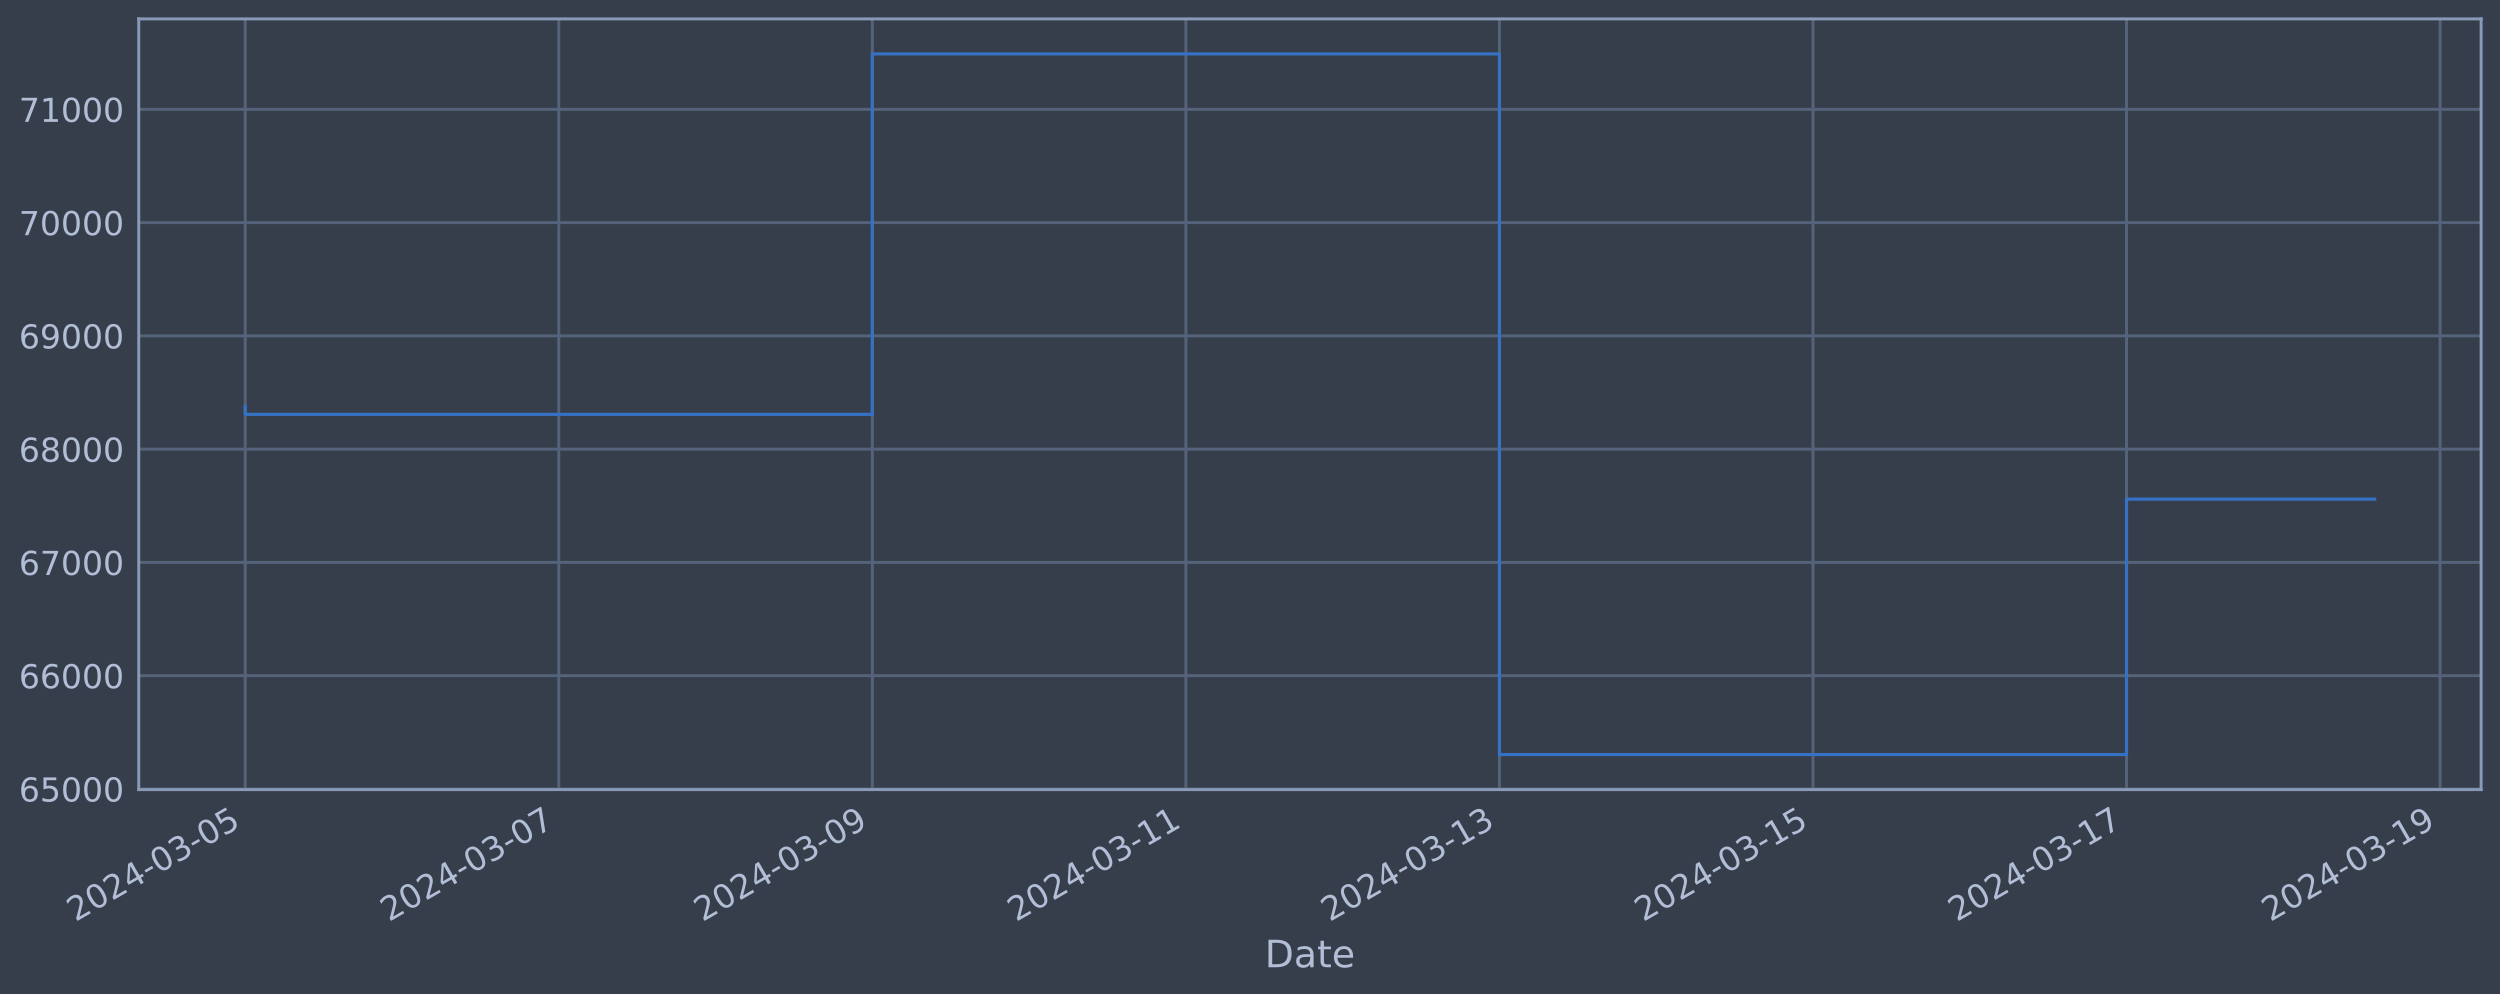
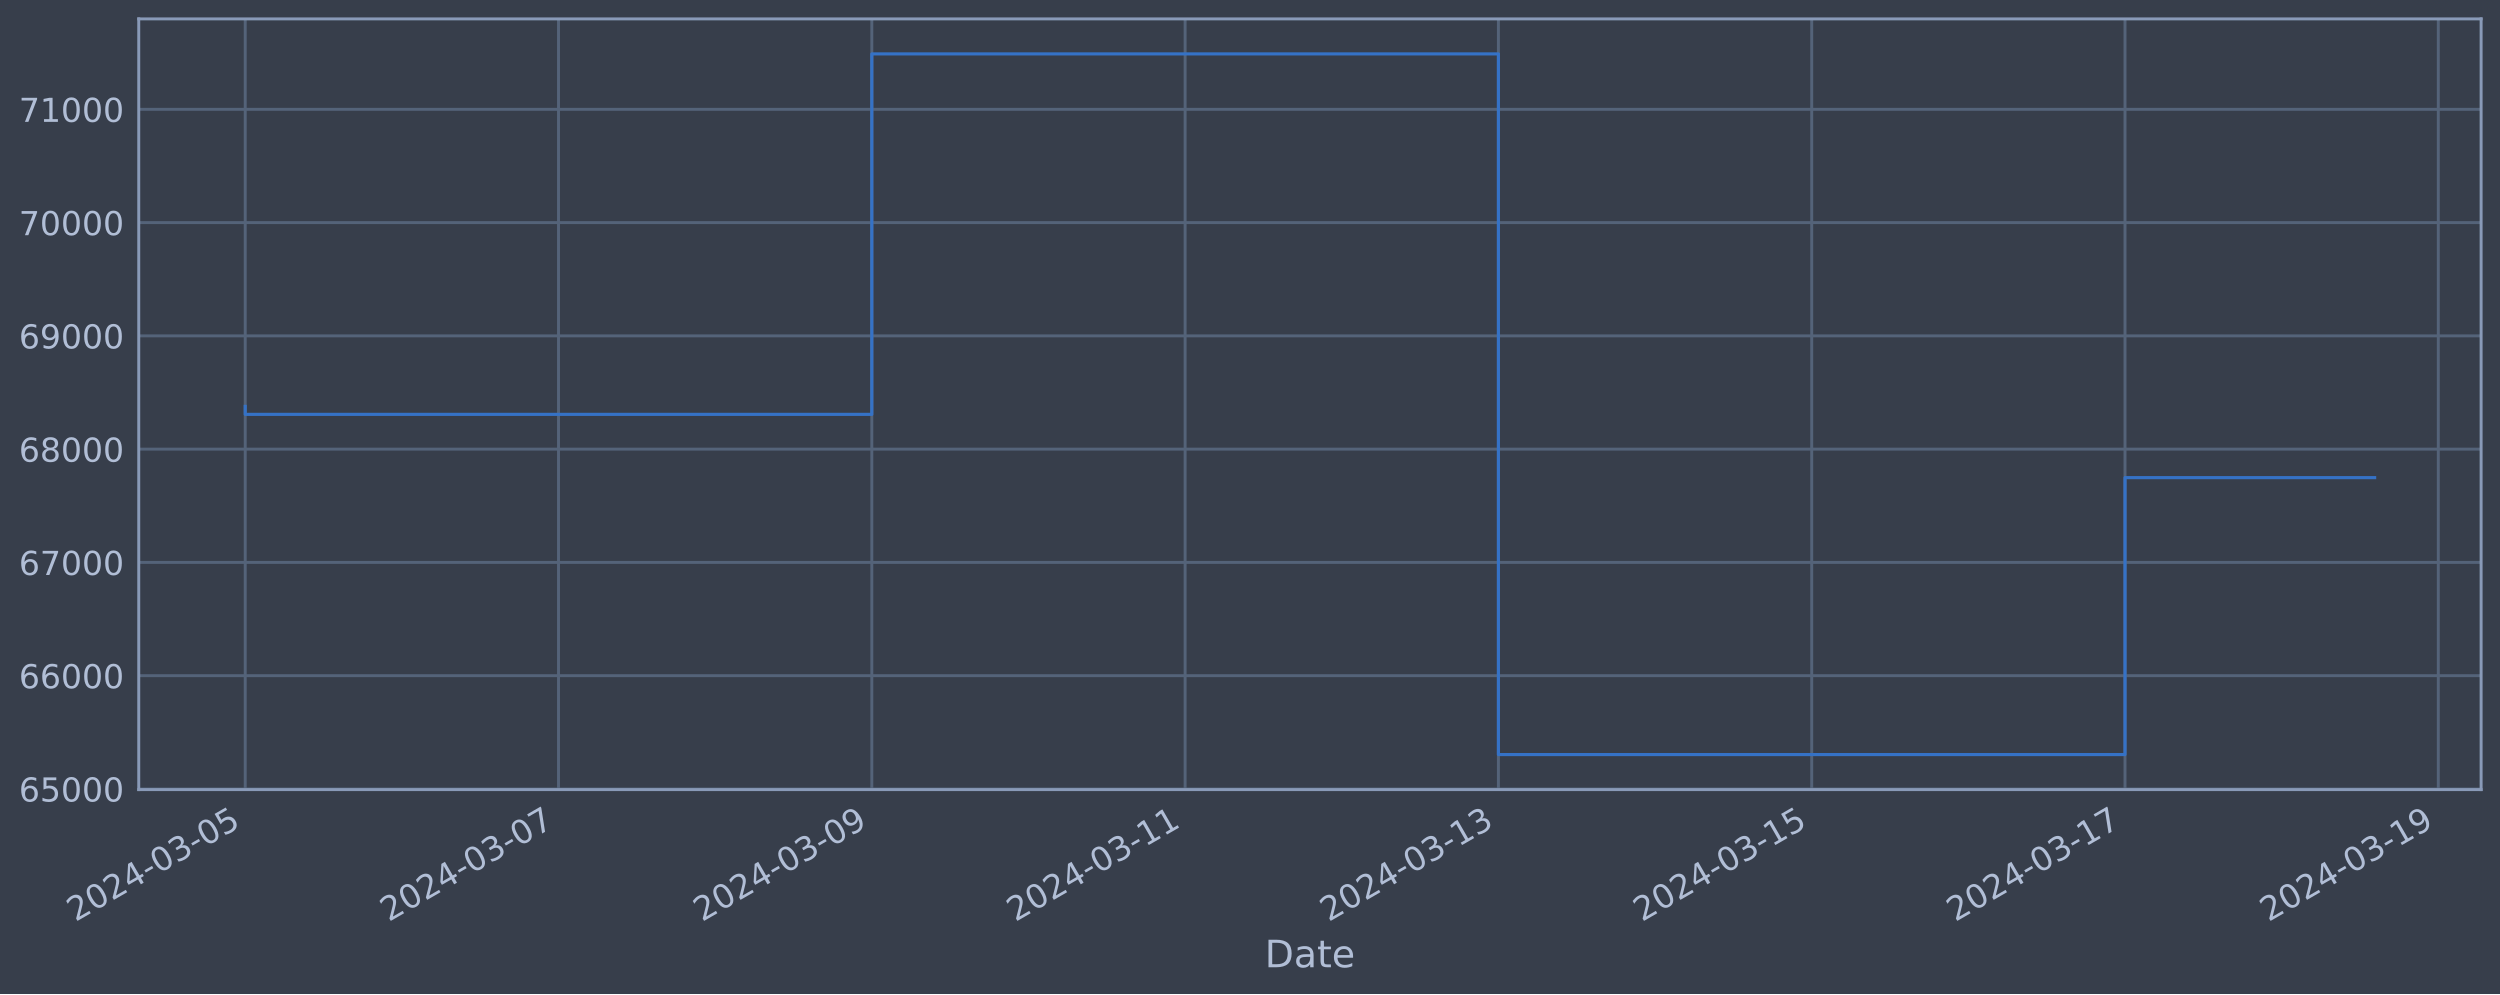
<svg xmlns="http://www.w3.org/2000/svg" xmlns:xlink="http://www.w3.org/1999/xlink" width="952.884pt" height="378.87pt" viewBox="0 0 952.884 378.87" version="1.1">
  <defs>
    <style type="text/css">*{stroke-linejoin: round; stroke-linecap: butt}</style>
  </defs>
  <g id="figure_1">
    <g id="patch_1">
      <path d="M 0 378.87  L 952.884 378.87  L 952.884 0  L 0 0  z " style="fill: #373e4b" />
    </g>
    <g id="axes_1">
      <g id="patch_2">
        <path d="M 52.884 300.96  L 945.684 300.96  L 945.684 7.2  L 52.884 7.2  z " style="fill: #373e4b" />
      </g>
      <g id="matplotlib.axis_1">
        <g id="xtick_1">
          <g id="line2d_1">
-             <path d="M 93.466 300.96  L 93.466 7.2  " clip-path="url(#pdba40b3695)" style="fill: none; stroke: #546379; stroke-width: 1.12; stroke-linecap: square" />
+             <path d="M 93.466 300.96  L 93.466 7.2  " clip-path="url(#p5cfe2c562d)" style="fill: none; stroke: #546379; stroke-width: 1.12; stroke-linecap: square" />
          </g>
          <g id="line2d_2" />
          <g id="text_1">
            <g style="fill: #b1bed6" transform="translate(28.74006 351.4642) rotate(-30) scale(0.126 -0.126)">
              <defs>
                <path id="DejaVuSans-32" d="M 1228 531  L 3431 531  L 3431 0  L 469 0  L 469 531  Q 828 903 1448 1529  Q 2069 2156 2228 2338  Q 2531 2678 2651 2914  Q 2772 3150 2772 3378  Q 2772 3750 2511 3984  Q 2250 4219 1831 4219  Q 1534 4219 1204 4116  Q 875 4013 500 3803  L 500 4441  Q 881 4594 1212 4672  Q 1544 4750 1819 4750  Q 2544 4750 2975 4387  Q 3406 4025 3406 3419  Q 3406 3131 3298 2873  Q 3191 2616 2906 2266  Q 2828 2175 2409 1742  Q 1991 1309 1228 531  z " transform="scale(0.015625)" />
                <path id="DejaVuSans-30" d="M 2034 4250  Q 1547 4250 1301 3770  Q 1056 3291 1056 2328  Q 1056 1369 1301 889  Q 1547 409 2034 409  Q 2525 409 2770 889  Q 3016 1369 3016 2328  Q 3016 3291 2770 3770  Q 2525 4250 2034 4250  z M 2034 4750  Q 2819 4750 3233 4129  Q 3647 3509 3647 2328  Q 3647 1150 3233 529  Q 2819 -91 2034 -91  Q 1250 -91 836 529  Q 422 1150 422 2328  Q 422 3509 836 4129  Q 1250 4750 2034 4750  z " transform="scale(0.015625)" />
                <path id="DejaVuSans-34" d="M 2419 4116  L 825 1625  L 2419 1625  L 2419 4116  z M 2253 4666  L 3047 4666  L 3047 1625  L 3713 1625  L 3713 1100  L 3047 1100  L 3047 0  L 2419 0  L 2419 1100  L 313 1100  L 313 1709  L 2253 4666  z " transform="scale(0.015625)" />
                <path id="DejaVuSans-2d" d="M 313 2009  L 1997 2009  L 1997 1497  L 313 1497  L 313 2009  z " transform="scale(0.015625)" />
                <path id="DejaVuSans-33" d="M 2597 2516  Q 3050 2419 3304 2112  Q 3559 1806 3559 1356  Q 3559 666 3084 287  Q 2609 -91 1734 -91  Q 1441 -91 1130 -33  Q 819 25 488 141  L 488 750  Q 750 597 1062 519  Q 1375 441 1716 441  Q 2309 441 2620 675  Q 2931 909 2931 1356  Q 2931 1769 2642 2001  Q 2353 2234 1838 2234  L 1294 2234  L 1294 2753  L 1863 2753  Q 2328 2753 2575 2939  Q 2822 3125 2822 3475  Q 2822 3834 2567 4026  Q 2313 4219 1838 4219  Q 1578 4219 1281 4162  Q 984 4106 628 3988  L 628 4550  Q 988 4650 1302 4700  Q 1616 4750 1894 4750  Q 2613 4750 3031 4423  Q 3450 4097 3450 3541  Q 3450 3153 3228 2886  Q 3006 2619 2597 2516  z " transform="scale(0.015625)" />
                <path id="DejaVuSans-35" d="M 691 4666  L 3169 4666  L 3169 4134  L 1269 4134  L 1269 2991  Q 1406 3038 1543 3061  Q 1681 3084 1819 3084  Q 2600 3084 3056 2656  Q 3513 2228 3513 1497  Q 3513 744 3044 326  Q 2575 -91 1722 -91  Q 1428 -91 1123 -41  Q 819 9 494 109  L 494 744  Q 775 591 1075 516  Q 1375 441 1709 441  Q 2250 441 2565 725  Q 2881 1009 2881 1497  Q 2881 1984 2565 2268  Q 2250 2553 1709 2553  Q 1456 2553 1204 2497  Q 953 2441 691 2322  L 691 4666  z " transform="scale(0.015625)" />
              </defs>
              <use xlink:href="#DejaVuSans-32" />
              <use xlink:href="#DejaVuSans-30" x="63.623" />
              <use xlink:href="#DejaVuSans-32" x="127.246" />
              <use xlink:href="#DejaVuSans-34" x="190.869" />
              <use xlink:href="#DejaVuSans-2d" x="254.492" />
              <use xlink:href="#DejaVuSans-30" x="290.576" />
              <use xlink:href="#DejaVuSans-33" x="354.199" />
              <use xlink:href="#DejaVuSans-2d" x="417.822" />
              <use xlink:href="#DejaVuSans-30" x="453.906" />
              <use xlink:href="#DejaVuSans-35" x="517.529" />
            </g>
          </g>
        </g>
        <g id="xtick_2">
          <g id="line2d_3">
-             <path d="M 212.978 300.96  L 212.978 7.2  " clip-path="url(#pdba40b3695)" style="fill: none; stroke: #546379; stroke-width: 1.12; stroke-linecap: square" />
+             <path d="M 212.88 300.96  L 212.88 7.2  " clip-path="url(#p5cfe2c562d)" style="fill: none; stroke: #546379; stroke-width: 1.12; stroke-linecap: square" />
          </g>
          <g id="line2d_4" />
          <g id="text_2">
-             <g style="fill: #b1bed6" transform="translate(148.2524 351.4642) rotate(-30) scale(0.126 -0.126)">
+             <g style="fill: #b1bed6" transform="translate(148.1549 351.4642) rotate(-30) scale(0.126 -0.126)">
              <defs>
                <path id="DejaVuSans-37" d="M 525 4666  L 3525 4666  L 3525 4397  L 1831 0  L 1172 0  L 2766 4134  L 525 4134  L 525 4666  z " transform="scale(0.015625)" />
              </defs>
              <use xlink:href="#DejaVuSans-32" />
              <use xlink:href="#DejaVuSans-30" x="63.623" />
              <use xlink:href="#DejaVuSans-32" x="127.246" />
              <use xlink:href="#DejaVuSans-34" x="190.869" />
              <use xlink:href="#DejaVuSans-2d" x="254.492" />
              <use xlink:href="#DejaVuSans-30" x="290.576" />
              <use xlink:href="#DejaVuSans-33" x="354.199" />
              <use xlink:href="#DejaVuSans-2d" x="417.822" />
              <use xlink:href="#DejaVuSans-30" x="453.906" />
              <use xlink:href="#DejaVuSans-37" x="517.529" />
            </g>
          </g>
        </g>
        <g id="xtick_3">
          <g id="line2d_5">
-             <path d="M 332.49 300.96  L 332.49 7.2  " clip-path="url(#pdba40b3695)" style="fill: none; stroke: #546379; stroke-width: 1.12; stroke-linecap: square" />
+             <path d="M 332.295 300.96  L 332.295 7.2  " clip-path="url(#p5cfe2c562d)" style="fill: none; stroke: #546379; stroke-width: 1.12; stroke-linecap: square" />
          </g>
          <g id="line2d_6" />
          <g id="text_3">
-             <g style="fill: #b1bed6" transform="translate(267.7648 351.4642) rotate(-30) scale(0.126 -0.126)">
+             <g style="fill: #b1bed6" transform="translate(267.5696 351.4642) rotate(-30) scale(0.126 -0.126)">
              <defs>
                <path id="DejaVuSans-39" d="M 703 97  L 703 672  Q 941 559 1184 500  Q 1428 441 1663 441  Q 2288 441 2617 861  Q 2947 1281 2994 2138  Q 2813 1869 2534 1725  Q 2256 1581 1919 1581  Q 1219 1581 811 2004  Q 403 2428 403 3163  Q 403 3881 828 4315  Q 1253 4750 1959 4750  Q 2769 4750 3195 4129  Q 3622 3509 3622 2328  Q 3622 1225 3098 567  Q 2575 -91 1691 -91  Q 1453 -91 1209 -44  Q 966 3 703 97  z M 1959 2075  Q 2384 2075 2632 2365  Q 2881 2656 2881 3163  Q 2881 3666 2632 3958  Q 2384 4250 1959 4250  Q 1534 4250 1286 3958  Q 1038 3666 1038 3163  Q 1038 2656 1286 2365  Q 1534 2075 1959 2075  z " transform="scale(0.015625)" />
              </defs>
              <use xlink:href="#DejaVuSans-32" />
              <use xlink:href="#DejaVuSans-30" x="63.623" />
              <use xlink:href="#DejaVuSans-32" x="127.246" />
              <use xlink:href="#DejaVuSans-34" x="190.869" />
              <use xlink:href="#DejaVuSans-2d" x="254.492" />
              <use xlink:href="#DejaVuSans-30" x="290.576" />
              <use xlink:href="#DejaVuSans-33" x="354.199" />
              <use xlink:href="#DejaVuSans-2d" x="417.822" />
              <use xlink:href="#DejaVuSans-30" x="453.906" />
              <use xlink:href="#DejaVuSans-39" x="517.529" />
            </g>
          </g>
        </g>
        <g id="xtick_4">
          <g id="line2d_7">
-             <path d="M 452.003 300.96  L 452.003 7.2  " clip-path="url(#pdba40b3695)" style="fill: none; stroke: #546379; stroke-width: 1.12; stroke-linecap: square" />
+             <path d="M 451.71 300.96  L 451.71 7.2  " clip-path="url(#p5cfe2c562d)" style="fill: none; stroke: #546379; stroke-width: 1.12; stroke-linecap: square" />
          </g>
          <g id="line2d_8" />
          <g id="text_4">
-             <g style="fill: #b1bed6" transform="translate(387.2772 351.4642) rotate(-30) scale(0.126 -0.126)">
+             <g style="fill: #b1bed6" transform="translate(386.9844 351.4642) rotate(-30) scale(0.126 -0.126)">
              <defs>
                <path id="DejaVuSans-31" d="M 794 531  L 1825 531  L 1825 4091  L 703 3866  L 703 4441  L 1819 4666  L 2450 4666  L 2450 531  L 3481 531  L 3481 0  L 794 0  L 794 531  z " transform="scale(0.015625)" />
              </defs>
              <use xlink:href="#DejaVuSans-32" />
              <use xlink:href="#DejaVuSans-30" x="63.623" />
              <use xlink:href="#DejaVuSans-32" x="127.246" />
              <use xlink:href="#DejaVuSans-34" x="190.869" />
              <use xlink:href="#DejaVuSans-2d" x="254.492" />
              <use xlink:href="#DejaVuSans-30" x="290.576" />
              <use xlink:href="#DejaVuSans-33" x="354.199" />
              <use xlink:href="#DejaVuSans-2d" x="417.822" />
              <use xlink:href="#DejaVuSans-31" x="453.906" />
              <use xlink:href="#DejaVuSans-31" x="517.529" />
            </g>
          </g>
        </g>
        <g id="xtick_5">
          <g id="line2d_9">
-             <path d="M 571.515 300.96  L 571.515 7.2  " clip-path="url(#pdba40b3695)" style="fill: none; stroke: #546379; stroke-width: 1.12; stroke-linecap: square" />
+             <path d="M 571.125 300.96  L 571.125 7.2  " clip-path="url(#p5cfe2c562d)" style="fill: none; stroke: #546379; stroke-width: 1.12; stroke-linecap: square" />
          </g>
          <g id="line2d_10" />
          <g id="text_5">
-             <g style="fill: #b1bed6" transform="translate(506.7896 351.4642) rotate(-30) scale(0.126 -0.126)">
+             <g style="fill: #b1bed6" transform="translate(506.3992 351.4642) rotate(-30) scale(0.126 -0.126)">
              <use xlink:href="#DejaVuSans-32" />
              <use xlink:href="#DejaVuSans-30" x="63.623" />
              <use xlink:href="#DejaVuSans-32" x="127.246" />
              <use xlink:href="#DejaVuSans-34" x="190.869" />
              <use xlink:href="#DejaVuSans-2d" x="254.492" />
              <use xlink:href="#DejaVuSans-30" x="290.576" />
              <use xlink:href="#DejaVuSans-33" x="354.199" />
              <use xlink:href="#DejaVuSans-2d" x="417.822" />
              <use xlink:href="#DejaVuSans-31" x="453.906" />
              <use xlink:href="#DejaVuSans-33" x="517.529" />
            </g>
          </g>
        </g>
        <g id="xtick_6">
          <g id="line2d_11">
-             <path d="M 691.027 300.96  L 691.027 7.2  " clip-path="url(#pdba40b3695)" style="fill: none; stroke: #546379; stroke-width: 1.12; stroke-linecap: square" />
+             <path d="M 690.54 300.96  L 690.54 7.2  " clip-path="url(#p5cfe2c562d)" style="fill: none; stroke: #546379; stroke-width: 1.12; stroke-linecap: square" />
          </g>
          <g id="line2d_12" />
          <g id="text_6">
-             <g style="fill: #b1bed6" transform="translate(626.302 351.4642) rotate(-30) scale(0.126 -0.126)">
+             <g style="fill: #b1bed6" transform="translate(625.814 351.4642) rotate(-30) scale(0.126 -0.126)">
              <use xlink:href="#DejaVuSans-32" />
              <use xlink:href="#DejaVuSans-30" x="63.623" />
              <use xlink:href="#DejaVuSans-32" x="127.246" />
              <use xlink:href="#DejaVuSans-34" x="190.869" />
              <use xlink:href="#DejaVuSans-2d" x="254.492" />
              <use xlink:href="#DejaVuSans-30" x="290.576" />
              <use xlink:href="#DejaVuSans-33" x="354.199" />
              <use xlink:href="#DejaVuSans-2d" x="417.822" />
              <use xlink:href="#DejaVuSans-31" x="453.906" />
              <use xlink:href="#DejaVuSans-35" x="517.529" />
            </g>
          </g>
        </g>
        <g id="xtick_7">
          <g id="line2d_13">
-             <path d="M 810.54 300.96  L 810.54 7.2  " clip-path="url(#pdba40b3695)" style="fill: none; stroke: #546379; stroke-width: 1.12; stroke-linecap: square" />
+             <path d="M 809.954 300.96  L 809.954 7.2  " clip-path="url(#p5cfe2c562d)" style="fill: none; stroke: #546379; stroke-width: 1.12; stroke-linecap: square" />
          </g>
          <g id="line2d_14" />
          <g id="text_7">
-             <g style="fill: #b1bed6" transform="translate(745.8143 351.4642) rotate(-30) scale(0.126 -0.126)">
+             <g style="fill: #b1bed6" transform="translate(745.2288 351.4642) rotate(-30) scale(0.126 -0.126)">
              <use xlink:href="#DejaVuSans-32" />
              <use xlink:href="#DejaVuSans-30" x="63.623" />
              <use xlink:href="#DejaVuSans-32" x="127.246" />
              <use xlink:href="#DejaVuSans-34" x="190.869" />
              <use xlink:href="#DejaVuSans-2d" x="254.492" />
              <use xlink:href="#DejaVuSans-30" x="290.576" />
              <use xlink:href="#DejaVuSans-33" x="354.199" />
              <use xlink:href="#DejaVuSans-2d" x="417.822" />
              <use xlink:href="#DejaVuSans-31" x="453.906" />
              <use xlink:href="#DejaVuSans-37" x="517.529" />
            </g>
          </g>
        </g>
        <g id="xtick_8">
          <g id="line2d_15">
-             <path d="M 930.052 300.96  L 930.052 7.2  " clip-path="url(#pdba40b3695)" style="fill: none; stroke: #546379; stroke-width: 1.12; stroke-linecap: square" />
+             <path d="M 929.369 300.96  L 929.369 7.2  " clip-path="url(#p5cfe2c562d)" style="fill: none; stroke: #546379; stroke-width: 1.12; stroke-linecap: square" />
          </g>
          <g id="line2d_16" />
          <g id="text_8">
-             <g style="fill: #b1bed6" transform="translate(865.3267 351.4642) rotate(-30) scale(0.126 -0.126)">
+             <g style="fill: #b1bed6" transform="translate(864.6436 351.4642) rotate(-30) scale(0.126 -0.126)">
              <use xlink:href="#DejaVuSans-32" />
              <use xlink:href="#DejaVuSans-30" x="63.623" />
              <use xlink:href="#DejaVuSans-32" x="127.246" />
              <use xlink:href="#DejaVuSans-34" x="190.869" />
              <use xlink:href="#DejaVuSans-2d" x="254.492" />
              <use xlink:href="#DejaVuSans-30" x="290.576" />
              <use xlink:href="#DejaVuSans-33" x="354.199" />
              <use xlink:href="#DejaVuSans-2d" x="417.822" />
              <use xlink:href="#DejaVuSans-31" x="453.906" />
              <use xlink:href="#DejaVuSans-39" x="517.529" />
            </g>
          </g>
        </g>
        <g id="text_9">
          <g style="fill: #b1bed6" transform="translate(482.0746 368.6753) scale(0.144 -0.144)">
            <defs>
              <path id="DejaVuSans-44" d="M 1259 4147  L 1259 519  L 2022 519  Q 2988 519 3436 956  Q 3884 1394 3884 2338  Q 3884 3275 3436 3711  Q 2988 4147 2022 4147  L 1259 4147  z M 628 4666  L 1925 4666  Q 3281 4666 3915 4102  Q 4550 3538 4550 2338  Q 4550 1131 3912 565  Q 3275 0 1925 0  L 628 0  L 628 4666  z " transform="scale(0.015625)" />
              <path id="DejaVuSans-61" d="M 2194 1759  Q 1497 1759 1228 1600  Q 959 1441 959 1056  Q 959 750 1161 570  Q 1363 391 1709 391  Q 2188 391 2477 730  Q 2766 1069 2766 1631  L 2766 1759  L 2194 1759  z M 3341 1997  L 3341 0  L 2766 0  L 2766 531  Q 2569 213 2275 61  Q 1981 -91 1556 -91  Q 1019 -91 701 211  Q 384 513 384 1019  Q 384 1609 779 1909  Q 1175 2209 1959 2209  L 2766 2209  L 2766 2266  Q 2766 2663 2505 2880  Q 2244 3097 1772 3097  Q 1472 3097 1187 3025  Q 903 2953 641 2809  L 641 3341  Q 956 3463 1253 3523  Q 1550 3584 1831 3584  Q 2591 3584 2966 3190  Q 3341 2797 3341 1997  z " transform="scale(0.015625)" />
              <path id="DejaVuSans-74" d="M 1172 4494  L 1172 3500  L 2356 3500  L 2356 3053  L 1172 3053  L 1172 1153  Q 1172 725 1289 603  Q 1406 481 1766 481  L 2356 481  L 2356 0  L 1766 0  Q 1100 0 847 248  Q 594 497 594 1153  L 594 3053  L 172 3053  L 172 3500  L 594 3500  L 594 4494  L 1172 4494  z " transform="scale(0.015625)" />
              <path id="DejaVuSans-65" d="M 3597 1894  L 3597 1613  L 953 1613  Q 991 1019 1311 708  Q 1631 397 2203 397  Q 2534 397 2845 478  Q 3156 559 3463 722  L 3463 178  Q 3153 47 2828 -22  Q 2503 -91 2169 -91  Q 1331 -91 842 396  Q 353 884 353 1716  Q 353 2575 817 3079  Q 1281 3584 2069 3584  Q 2775 3584 3186 3129  Q 3597 2675 3597 1894  z M 3022 2063  Q 3016 2534 2758 2815  Q 2500 3097 2075 3097  Q 1594 3097 1305 2825  Q 1016 2553 972 2059  L 3022 2063  z " transform="scale(0.015625)" />
            </defs>
            <use xlink:href="#DejaVuSans-44" />
            <use xlink:href="#DejaVuSans-61" x="77.002" />
            <use xlink:href="#DejaVuSans-74" x="138.281" />
            <use xlink:href="#DejaVuSans-65" x="177.49" />
          </g>
        </g>
      </g>
      <g id="matplotlib.axis_2">
        <g id="ytick_1">
          <g id="line2d_17">
-             <path d="M 52.884 300.718  L 945.684 300.718  " clip-path="url(#pdba40b3695)" style="fill: none; stroke: #546379; stroke-width: 1.12; stroke-linecap: square" />
+             <path d="M 52.884 300.718  L 945.684 300.718  " clip-path="url(#p5cfe2c562d)" style="fill: none; stroke: #546379; stroke-width: 1.12; stroke-linecap: square" />
          </g>
          <g id="line2d_18" />
          <g id="text_10">
            <g style="fill: #b1bed6" transform="translate(7.2 305.5049) scale(0.126 -0.126)">
              <defs>
                <path id="DejaVuSans-36" d="M 2113 2584  Q 1688 2584 1439 2293  Q 1191 2003 1191 1497  Q 1191 994 1439 701  Q 1688 409 2113 409  Q 2538 409 2786 701  Q 3034 994 3034 1497  Q 3034 2003 2786 2293  Q 2538 2584 2113 2584  z M 3366 4563  L 3366 3988  Q 3128 4100 2886 4159  Q 2644 4219 2406 4219  Q 1781 4219 1451 3797  Q 1122 3375 1075 2522  Q 1259 2794 1537 2939  Q 1816 3084 2150 3084  Q 2853 3084 3261 2657  Q 3669 2231 3669 1497  Q 3669 778 3244 343  Q 2819 -91 2113 -91  Q 1303 -91 875 529  Q 447 1150 447 2328  Q 447 3434 972 4092  Q 1497 4750 2381 4750  Q 2619 4750 2861 4703  Q 3103 4656 3366 4563  z " transform="scale(0.015625)" />
              </defs>
              <use xlink:href="#DejaVuSans-36" />
              <use xlink:href="#DejaVuSans-35" x="63.623" />
              <use xlink:href="#DejaVuSans-30" x="127.246" />
              <use xlink:href="#DejaVuSans-30" x="190.869" />
              <use xlink:href="#DejaVuSans-30" x="254.492" />
            </g>
          </g>
        </g>
        <g id="ytick_2">
          <g id="line2d_19">
-             <path d="M 52.884 257.544  L 945.684 257.544  " clip-path="url(#pdba40b3695)" style="fill: none; stroke: #546379; stroke-width: 1.12; stroke-linecap: square" />
+             <path d="M 52.884 257.544  L 945.684 257.544  " clip-path="url(#p5cfe2c562d)" style="fill: none; stroke: #546379; stroke-width: 1.12; stroke-linecap: square" />
          </g>
          <g id="line2d_20" />
          <g id="text_11">
            <g style="fill: #b1bed6" transform="translate(7.2 262.331) scale(0.126 -0.126)">
              <use xlink:href="#DejaVuSans-36" />
              <use xlink:href="#DejaVuSans-36" x="63.623" />
              <use xlink:href="#DejaVuSans-30" x="127.246" />
              <use xlink:href="#DejaVuSans-30" x="190.869" />
              <use xlink:href="#DejaVuSans-30" x="254.492" />
            </g>
          </g>
        </g>
        <g id="ytick_3">
          <g id="line2d_21">
-             <path d="M 52.884 214.37  L 945.684 214.37  " clip-path="url(#pdba40b3695)" style="fill: none; stroke: #546379; stroke-width: 1.12; stroke-linecap: square" />
+             <path d="M 52.884 214.37  L 945.684 214.37  " clip-path="url(#p5cfe2c562d)" style="fill: none; stroke: #546379; stroke-width: 1.12; stroke-linecap: square" />
          </g>
          <g id="line2d_22" />
          <g id="text_12">
            <g style="fill: #b1bed6" transform="translate(7.2 219.157) scale(0.126 -0.126)">
              <use xlink:href="#DejaVuSans-36" />
              <use xlink:href="#DejaVuSans-37" x="63.623" />
              <use xlink:href="#DejaVuSans-30" x="127.246" />
              <use xlink:href="#DejaVuSans-30" x="190.869" />
              <use xlink:href="#DejaVuSans-30" x="254.492" />
            </g>
          </g>
        </g>
        <g id="ytick_4">
          <g id="line2d_23">
-             <path d="M 52.884 171.196  L 945.684 171.196  " clip-path="url(#pdba40b3695)" style="fill: none; stroke: #546379; stroke-width: 1.12; stroke-linecap: square" />
+             <path d="M 52.884 171.196  L 945.684 171.196  " clip-path="url(#p5cfe2c562d)" style="fill: none; stroke: #546379; stroke-width: 1.12; stroke-linecap: square" />
          </g>
          <g id="line2d_24" />
          <g id="text_13">
            <g style="fill: #b1bed6" transform="translate(7.2 175.9831) scale(0.126 -0.126)">
              <defs>
                <path id="DejaVuSans-38" d="M 2034 2216  Q 1584 2216 1326 1975  Q 1069 1734 1069 1313  Q 1069 891 1326 650  Q 1584 409 2034 409  Q 2484 409 2743 651  Q 3003 894 3003 1313  Q 3003 1734 2745 1975  Q 2488 2216 2034 2216  z M 1403 2484  Q 997 2584 770 2862  Q 544 3141 544 3541  Q 544 4100 942 4425  Q 1341 4750 2034 4750  Q 2731 4750 3128 4425  Q 3525 4100 3525 3541  Q 3525 3141 3298 2862  Q 3072 2584 2669 2484  Q 3125 2378 3379 2068  Q 3634 1759 3634 1313  Q 3634 634 3220 271  Q 2806 -91 2034 -91  Q 1263 -91 848 271  Q 434 634 434 1313  Q 434 1759 690 2068  Q 947 2378 1403 2484  z M 1172 3481  Q 1172 3119 1398 2916  Q 1625 2713 2034 2713  Q 2441 2713 2670 2916  Q 2900 3119 2900 3481  Q 2900 3844 2670 4047  Q 2441 4250 2034 4250  Q 1625 4250 1398 4047  Q 1172 3844 1172 3481  z " transform="scale(0.015625)" />
              </defs>
              <use xlink:href="#DejaVuSans-36" />
              <use xlink:href="#DejaVuSans-38" x="63.623" />
              <use xlink:href="#DejaVuSans-30" x="127.246" />
              <use xlink:href="#DejaVuSans-30" x="190.869" />
              <use xlink:href="#DejaVuSans-30" x="254.492" />
            </g>
          </g>
        </g>
        <g id="ytick_5">
          <g id="line2d_25">
-             <path d="M 52.884 128.022  L 945.684 128.022  " clip-path="url(#pdba40b3695)" style="fill: none; stroke: #546379; stroke-width: 1.12; stroke-linecap: square" />
+             <path d="M 52.884 128.022  L 945.684 128.022  " clip-path="url(#p5cfe2c562d)" style="fill: none; stroke: #546379; stroke-width: 1.12; stroke-linecap: square" />
          </g>
          <g id="line2d_26" />
          <g id="text_14">
            <g style="fill: #b1bed6" transform="translate(7.2 132.8092) scale(0.126 -0.126)">
              <use xlink:href="#DejaVuSans-36" />
              <use xlink:href="#DejaVuSans-39" x="63.623" />
              <use xlink:href="#DejaVuSans-30" x="127.246" />
              <use xlink:href="#DejaVuSans-30" x="190.869" />
              <use xlink:href="#DejaVuSans-30" x="254.492" />
            </g>
          </g>
        </g>
        <g id="ytick_6">
          <g id="line2d_27">
-             <path d="M 52.884 84.848  L 945.684 84.848  " clip-path="url(#pdba40b3695)" style="fill: none; stroke: #546379; stroke-width: 1.12; stroke-linecap: square" />
+             <path d="M 52.884 84.848  L 945.684 84.848  " clip-path="url(#p5cfe2c562d)" style="fill: none; stroke: #546379; stroke-width: 1.12; stroke-linecap: square" />
          </g>
          <g id="line2d_28" />
          <g id="text_15">
            <g style="fill: #b1bed6" transform="translate(7.2 89.63523) scale(0.126 -0.126)">
              <use xlink:href="#DejaVuSans-37" />
              <use xlink:href="#DejaVuSans-30" x="63.623" />
              <use xlink:href="#DejaVuSans-30" x="127.246" />
              <use xlink:href="#DejaVuSans-30" x="190.869" />
              <use xlink:href="#DejaVuSans-30" x="254.492" />
            </g>
          </g>
        </g>
        <g id="ytick_7">
          <g id="line2d_29">
-             <path d="M 52.884 41.674  L 945.684 41.674  " clip-path="url(#pdba40b3695)" style="fill: none; stroke: #546379; stroke-width: 1.12; stroke-linecap: square" />
+             <path d="M 52.884 41.674  L 945.684 41.674  " clip-path="url(#p5cfe2c562d)" style="fill: none; stroke: #546379; stroke-width: 1.12; stroke-linecap: square" />
          </g>
          <g id="line2d_30" />
          <g id="text_16">
            <g style="fill: #b1bed6" transform="translate(7.2 46.4613) scale(0.126 -0.126)">
              <use xlink:href="#DejaVuSans-37" />
              <use xlink:href="#DejaVuSans-31" x="63.623" />
              <use xlink:href="#DejaVuSans-30" x="127.246" />
              <use xlink:href="#DejaVuSans-30" x="190.869" />
              <use xlink:href="#DejaVuSans-30" x="254.492" />
            </g>
          </g>
        </g>
      </g>
      <g id="line2d_31">
-         <path d="M 93.466 154.891  L 93.466 157.946  L 332.49 157.946  L 332.49 20.553  L 571.515 20.553  L 571.515 287.607  L 810.54 287.607  L 810.54 190.247  L 905.102 190.247  " clip-path="url(#pdba40b3695)" style="fill: none; stroke: #3572c6; stroke-width: 1.2; stroke-linecap: square" />
+         <path d="M 93.466 154.891  L 93.466 157.946  L 332.295 157.946  L 332.295 20.553  L 571.125 20.553  L 571.125 287.607  L 809.954 287.607  L 809.954 182.051  L 905.102 182.051  " clip-path="url(#p5cfe2c562d)" style="fill: none; stroke: #3572c6; stroke-width: 1.2; stroke-linecap: square" />
      </g>
      <g id="patch_3">
        <path d="M 52.884 300.96  L 52.884 7.2  " style="fill: none; stroke: #899ab8; stroke-width: 1.12; stroke-linejoin: miter; stroke-linecap: square" />
      </g>
      <g id="patch_4">
        <path d="M 945.684 300.96  L 945.684 7.2  " style="fill: none; stroke: #899ab8; stroke-width: 1.12; stroke-linejoin: miter; stroke-linecap: square" />
      </g>
      <g id="patch_5">
        <path d="M 52.884 300.96  L 945.684 300.96  " style="fill: none; stroke: #899ab8; stroke-width: 1.12; stroke-linejoin: miter; stroke-linecap: square" />
      </g>
      <g id="patch_6">
        <path d="M 52.884 7.2  L 945.684 7.2  " style="fill: none; stroke: #899ab8; stroke-width: 1.12; stroke-linejoin: miter; stroke-linecap: square" />
      </g>
    </g>
  </g>
  <defs>
-     <clipPath id="pdba40b3695">
+     <clipPath id="p5cfe2c562d">
      <rect x="52.884" y="7.2" width="892.8" height="293.76" />
    </clipPath>
  </defs>
</svg>
